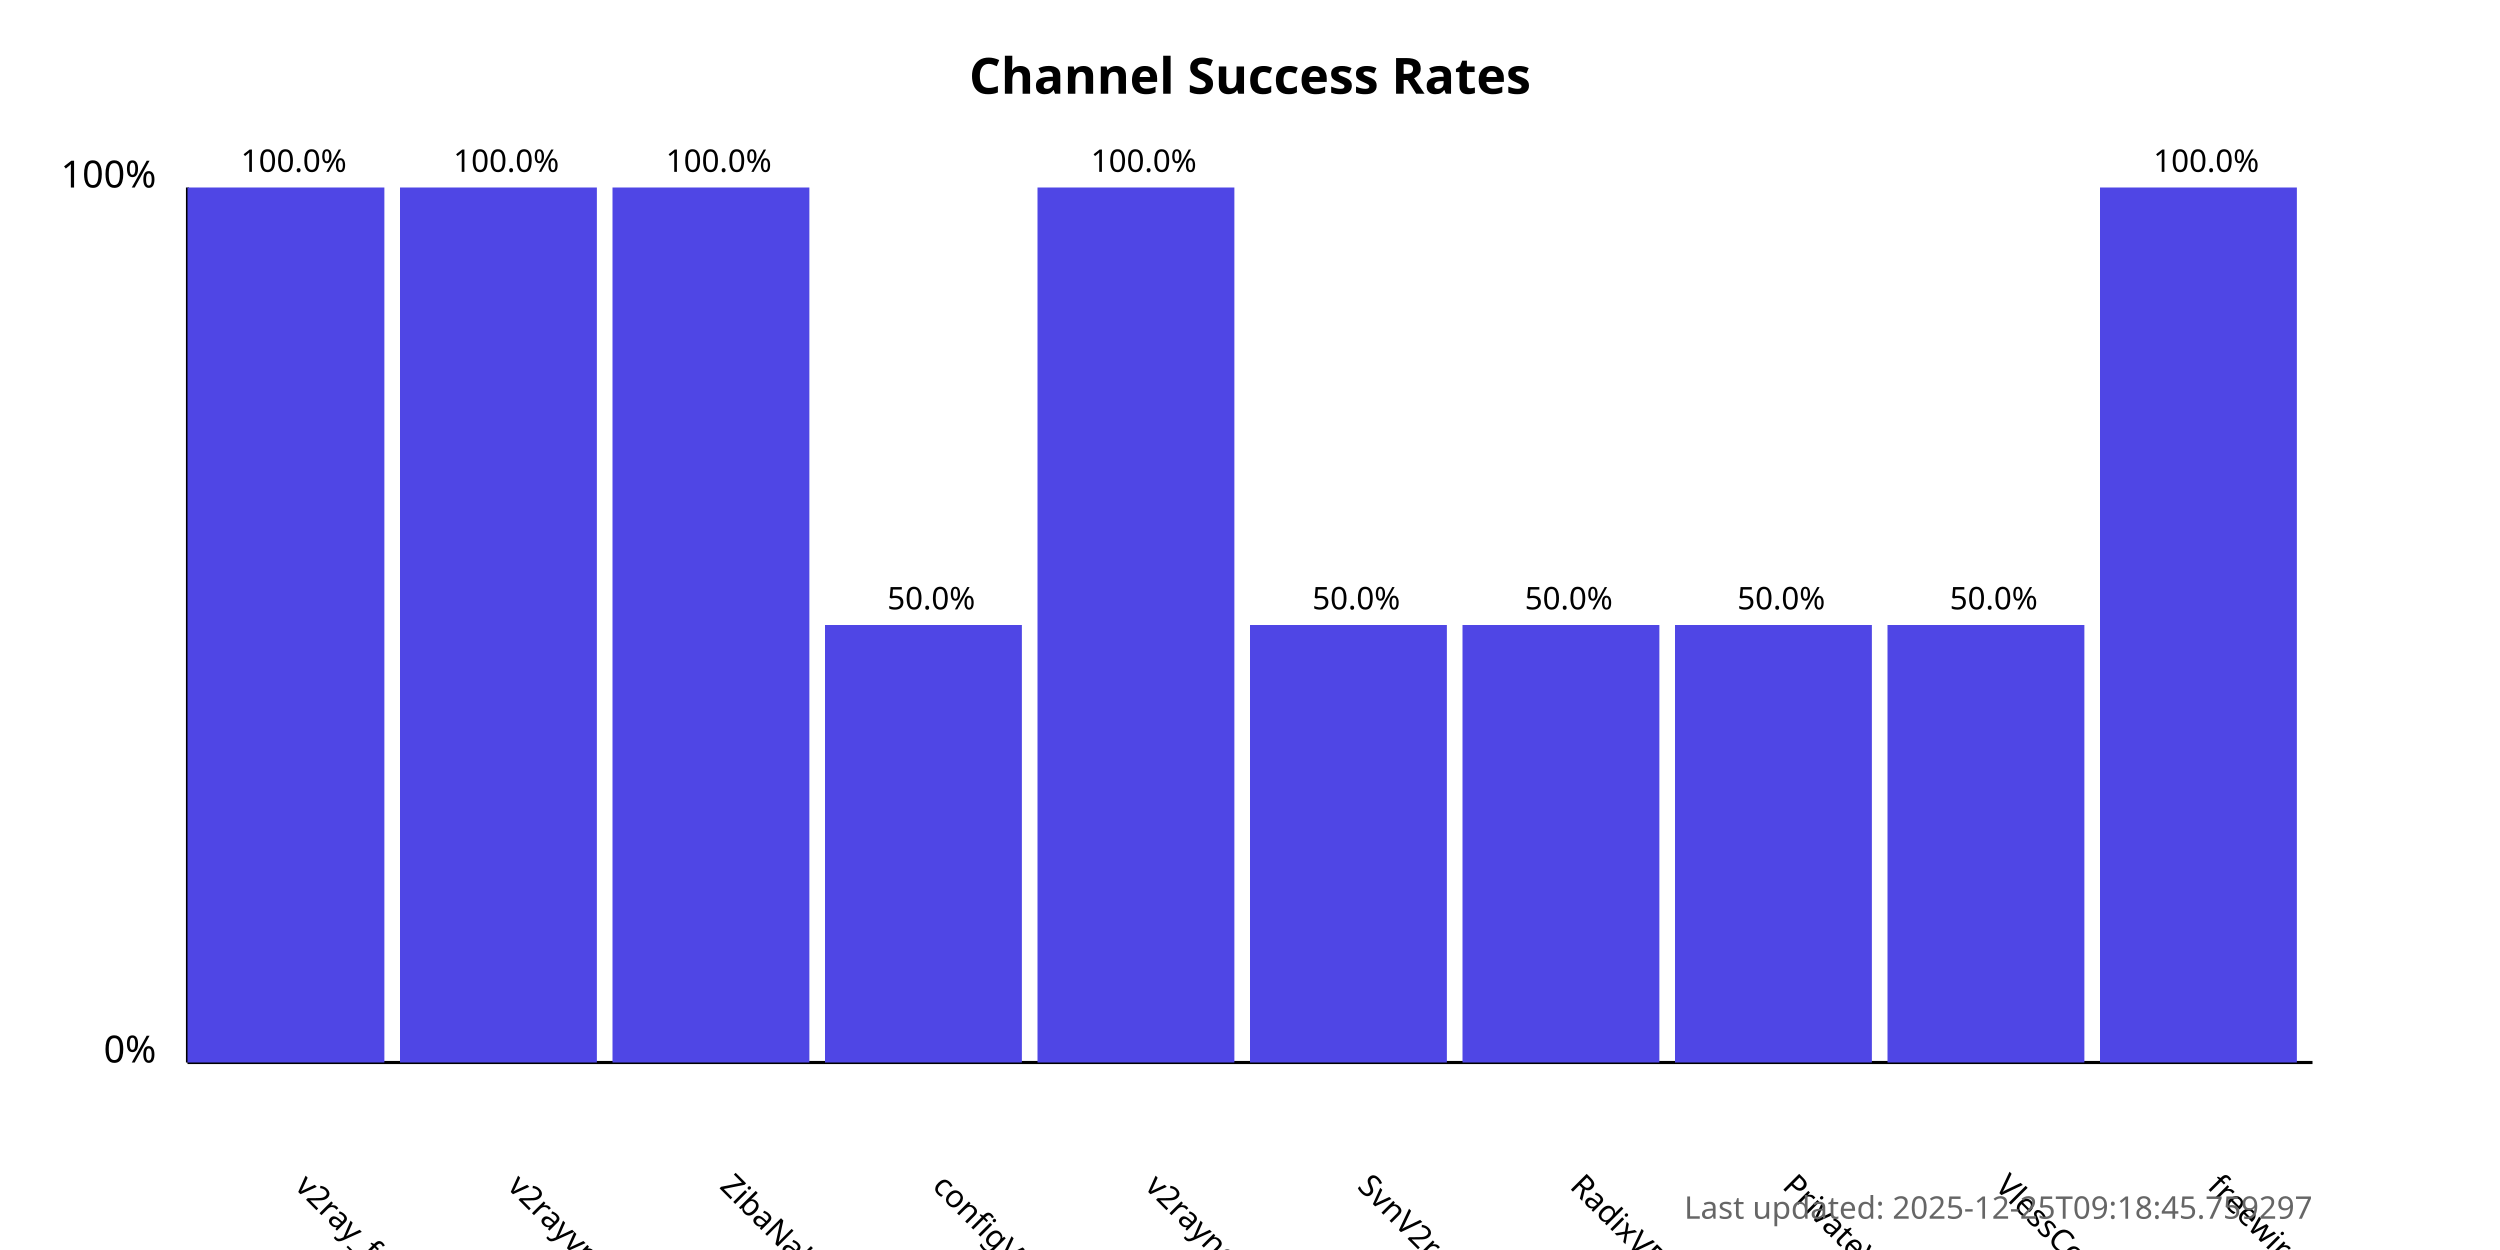
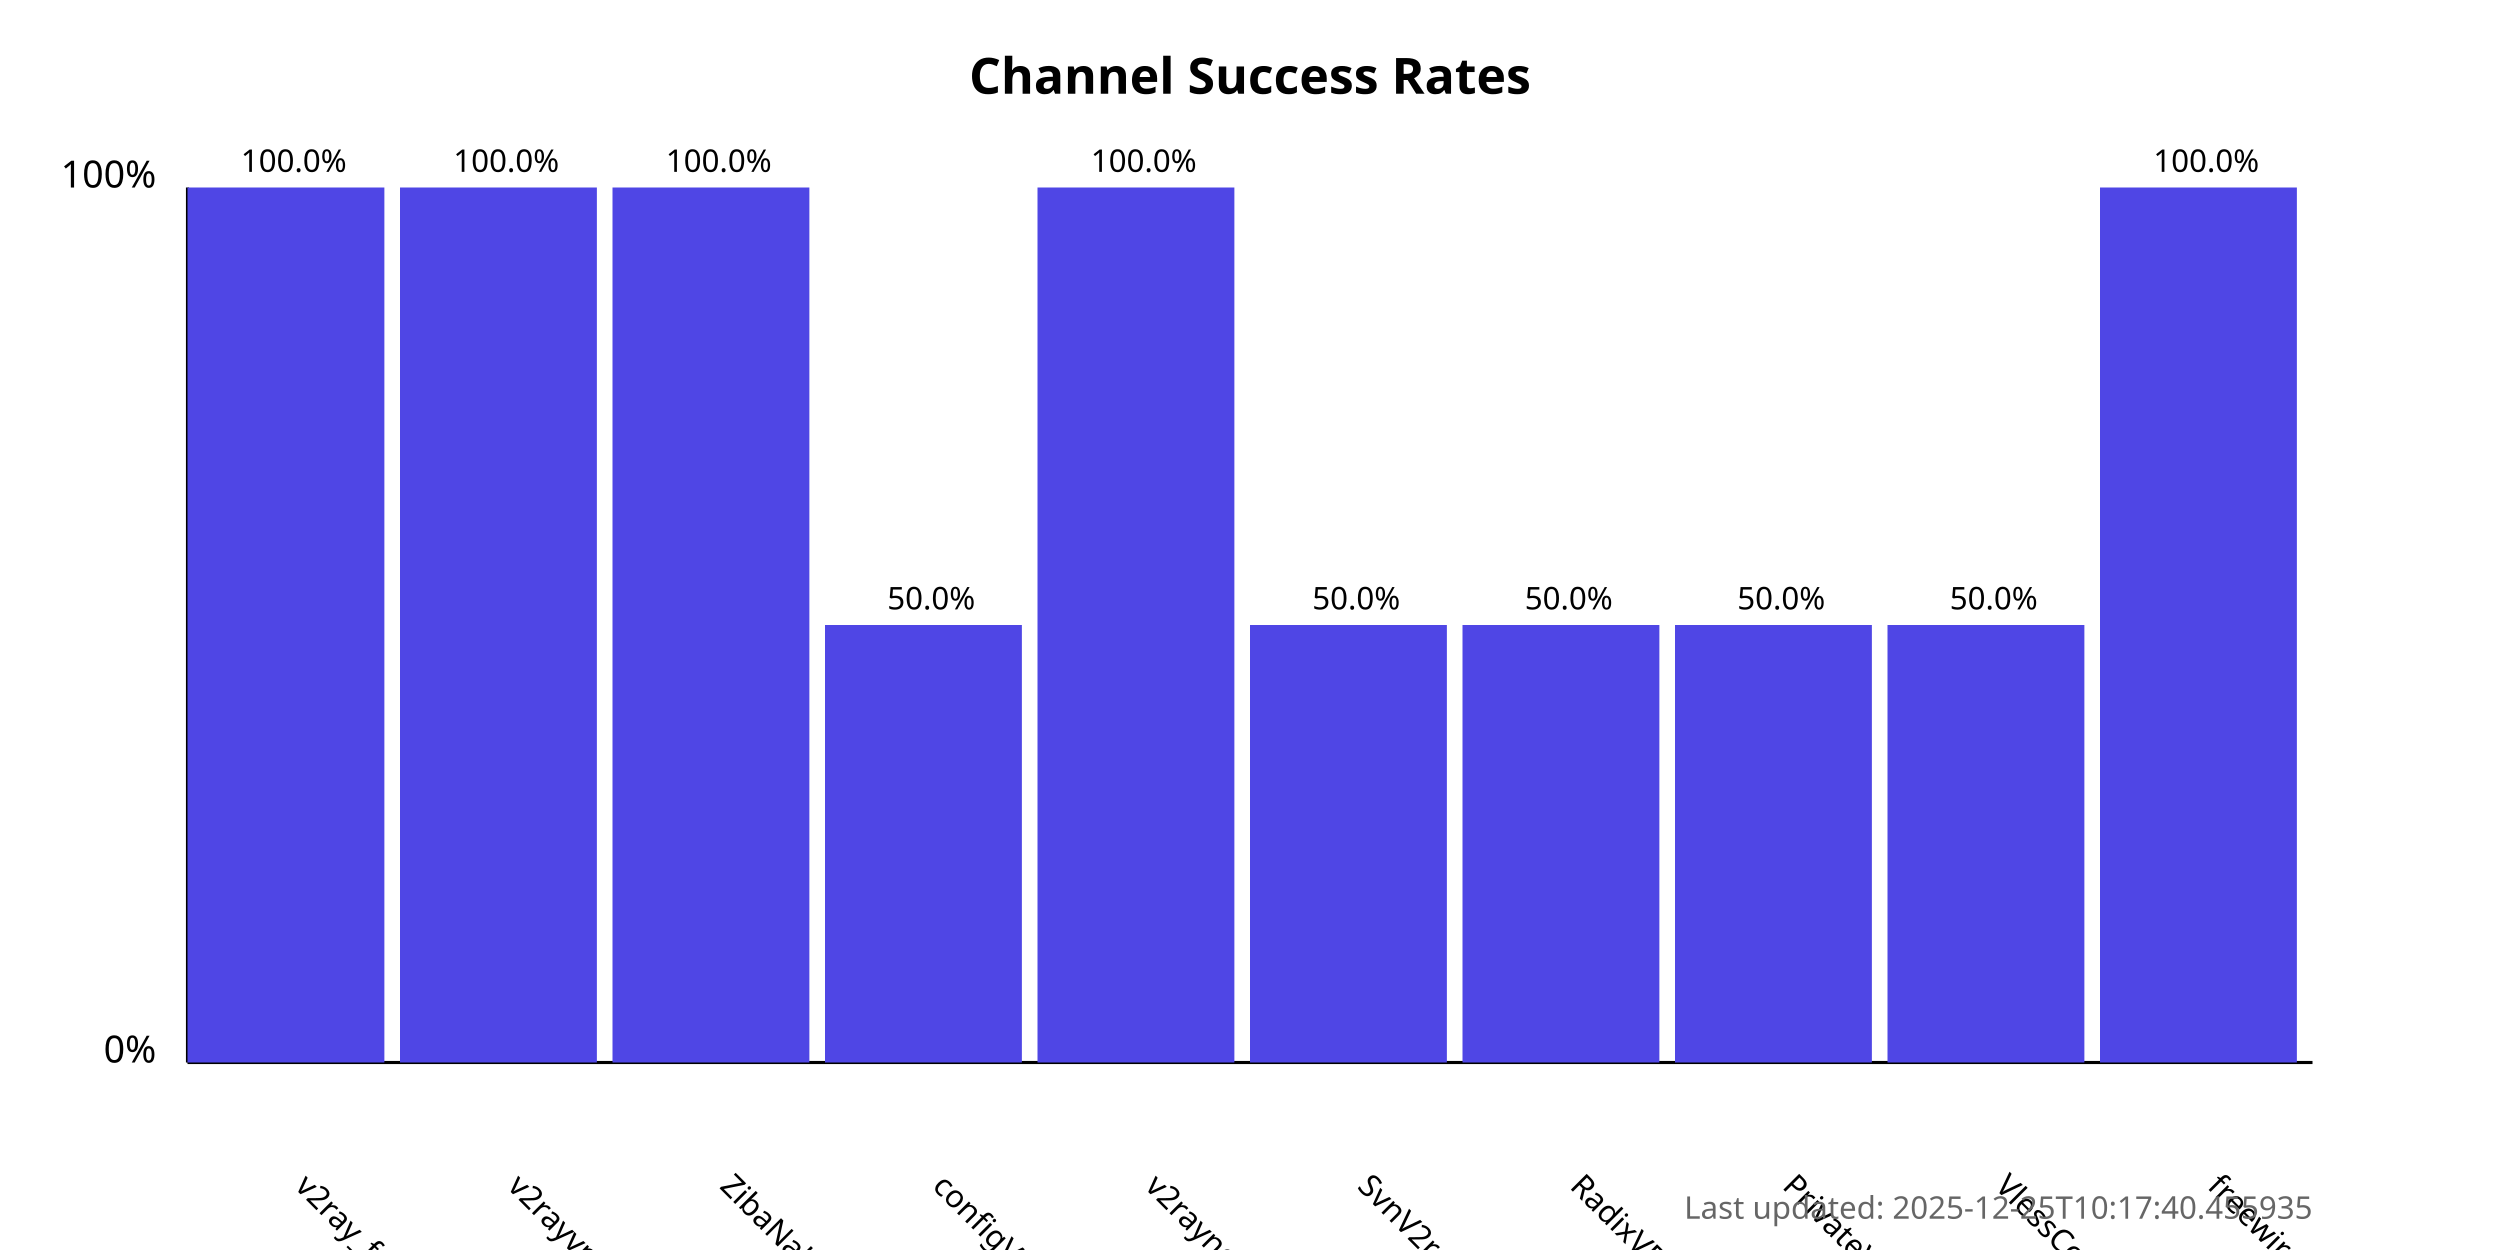
<svg xmlns="http://www.w3.org/2000/svg" width="800" height="400">
  <style>
            .chart-title { font: bold 16px sans-serif; }
            .axis-label { font: 12px sans-serif; }
            .tick-label { font: 10px sans-serif; }
            .bar { fill: #4f46e5; }
            .bar:hover { fill: #6366f1; }
            .timestamp { font: 10px sans-serif; fill: #666; }
        </style>
  <text x="400.0" y="30" text-anchor="middle" class="chart-title">
            Channel Success Rates
        </text>
  <line x1="60" y1="340" x2="60" y2="60" stroke="black" stroke-width="1" />
  <line x1="60" y1="340" x2="740" y2="340" stroke="black" stroke-width="1" />
  <text x="50" y="340" text-anchor="end" class="axis-label">0%</text>
  <text x="50" y="60" text-anchor="end" class="axis-label">100%</text>
  <g>
    <rect x="60" y="60.0" width="63.0" height="280.0" class="bar" />
    <text x="94.0" y="380" transform="rotate(45, 94.0, 380)" text-anchor="start" class="tick-label">
                v2ray_free_conf
            </text>
    <text x="94.0" y="55.0" text-anchor="middle" class="tick-label">
                100.0%
            </text>
  </g>
  <g>
    <rect x="128.0" y="60.0" width="63.0" height="280.0" class="bar" />
    <text x="162.0" y="380" transform="rotate(45, 162.0, 380)" text-anchor="start" class="tick-label">
                v2rayvpno
            </text>
    <text x="162.0" y="55.0" text-anchor="middle" class="tick-label">
                100.0%
            </text>
  </g>
  <g>
    <rect x="196.0" y="60.0" width="63.0" height="280.0" class="bar" />
    <text x="230.0" y="380" transform="rotate(45, 230.0, 380)" text-anchor="start" class="tick-label">
                ZibaNabz
            </text>
    <text x="230.0" y="55.0" text-anchor="middle" class="tick-label">
                100.0%
            </text>
  </g>
  <g>
    <rect x="264.0" y="200.0" width="63.0" height="140.0" class="bar" />
    <text x="298.0" y="380" transform="rotate(45, 298.0, 380)" text-anchor="start" class="tick-label">
                configV2rayForFree
            </text>
    <text x="298.0" y="195.0" text-anchor="middle" class="tick-label">
                50.0%
            </text>
  </g>
  <g>
    <rect x="332.0" y="60.0" width="63.0" height="280.0" class="bar" />
    <text x="366.0" y="380" transform="rotate(45, 366.0, 380)" text-anchor="start" class="tick-label">
                v2rayngvpn
            </text>
    <text x="366.0" y="55.0" text-anchor="middle" class="tick-label">
                100.0%
            </text>
  </g>
  <g>
    <rect x="400.0" y="200.0" width="63.0" height="140.0" class="bar" />
    <text x="434.0" y="380" transform="rotate(45, 434.0, 380)" text-anchor="start" class="tick-label">
                SvnV2ray
            </text>
    <text x="434.0" y="195.0" text-anchor="middle" class="tick-label">
                50.0%
            </text>
  </g>
  <g>
    <rect x="468.0" y="200.0" width="63.0" height="140.0" class="bar" />
    <text x="502.0" y="380" transform="rotate(45, 502.0, 380)" text-anchor="start" class="tick-label">
                RadixVPN
            </text>
    <text x="502.0" y="195.0" text-anchor="middle" class="tick-label">
                50.0%
            </text>
  </g>
  <g>
    <rect x="536.0" y="200.0" width="63.0" height="140.0" class="bar" />
    <text x="570.0" y="380" transform="rotate(45, 570.0, 380)" text-anchor="start" class="tick-label">
                PrivateVPNs
            </text>
    <text x="570.0" y="195.0" text-anchor="middle" class="tick-label">
                50.0%
            </text>
  </g>
  <g>
    <rect x="604.0" y="200.0" width="63.0" height="140.0" class="bar" />
    <text x="638.0" y="380" transform="rotate(45, 638.0, 380)" text-anchor="start" class="tick-label">
                VlessConfig
            </text>
    <text x="638.0" y="195.0" text-anchor="middle" class="tick-label">
                50.0%
            </text>
  </g>
  <g>
    <rect x="672.0" y="60.0" width="63.0" height="280.0" class="bar" />
    <text x="706.0" y="380" transform="rotate(45, 706.0, 380)" text-anchor="start" class="tick-label">
                freewireguard
            </text>
    <text x="706.0" y="55.0" text-anchor="middle" class="tick-label">
                100.0%
            </text>
  </g>
  <text x="740" y="390" text-anchor="end" class="timestamp">
-             Last updated: 2025-12-25T09:18:45.759297
+             Last updated: 2025-12-25T10:17:40.455935
        </text>
</svg>
